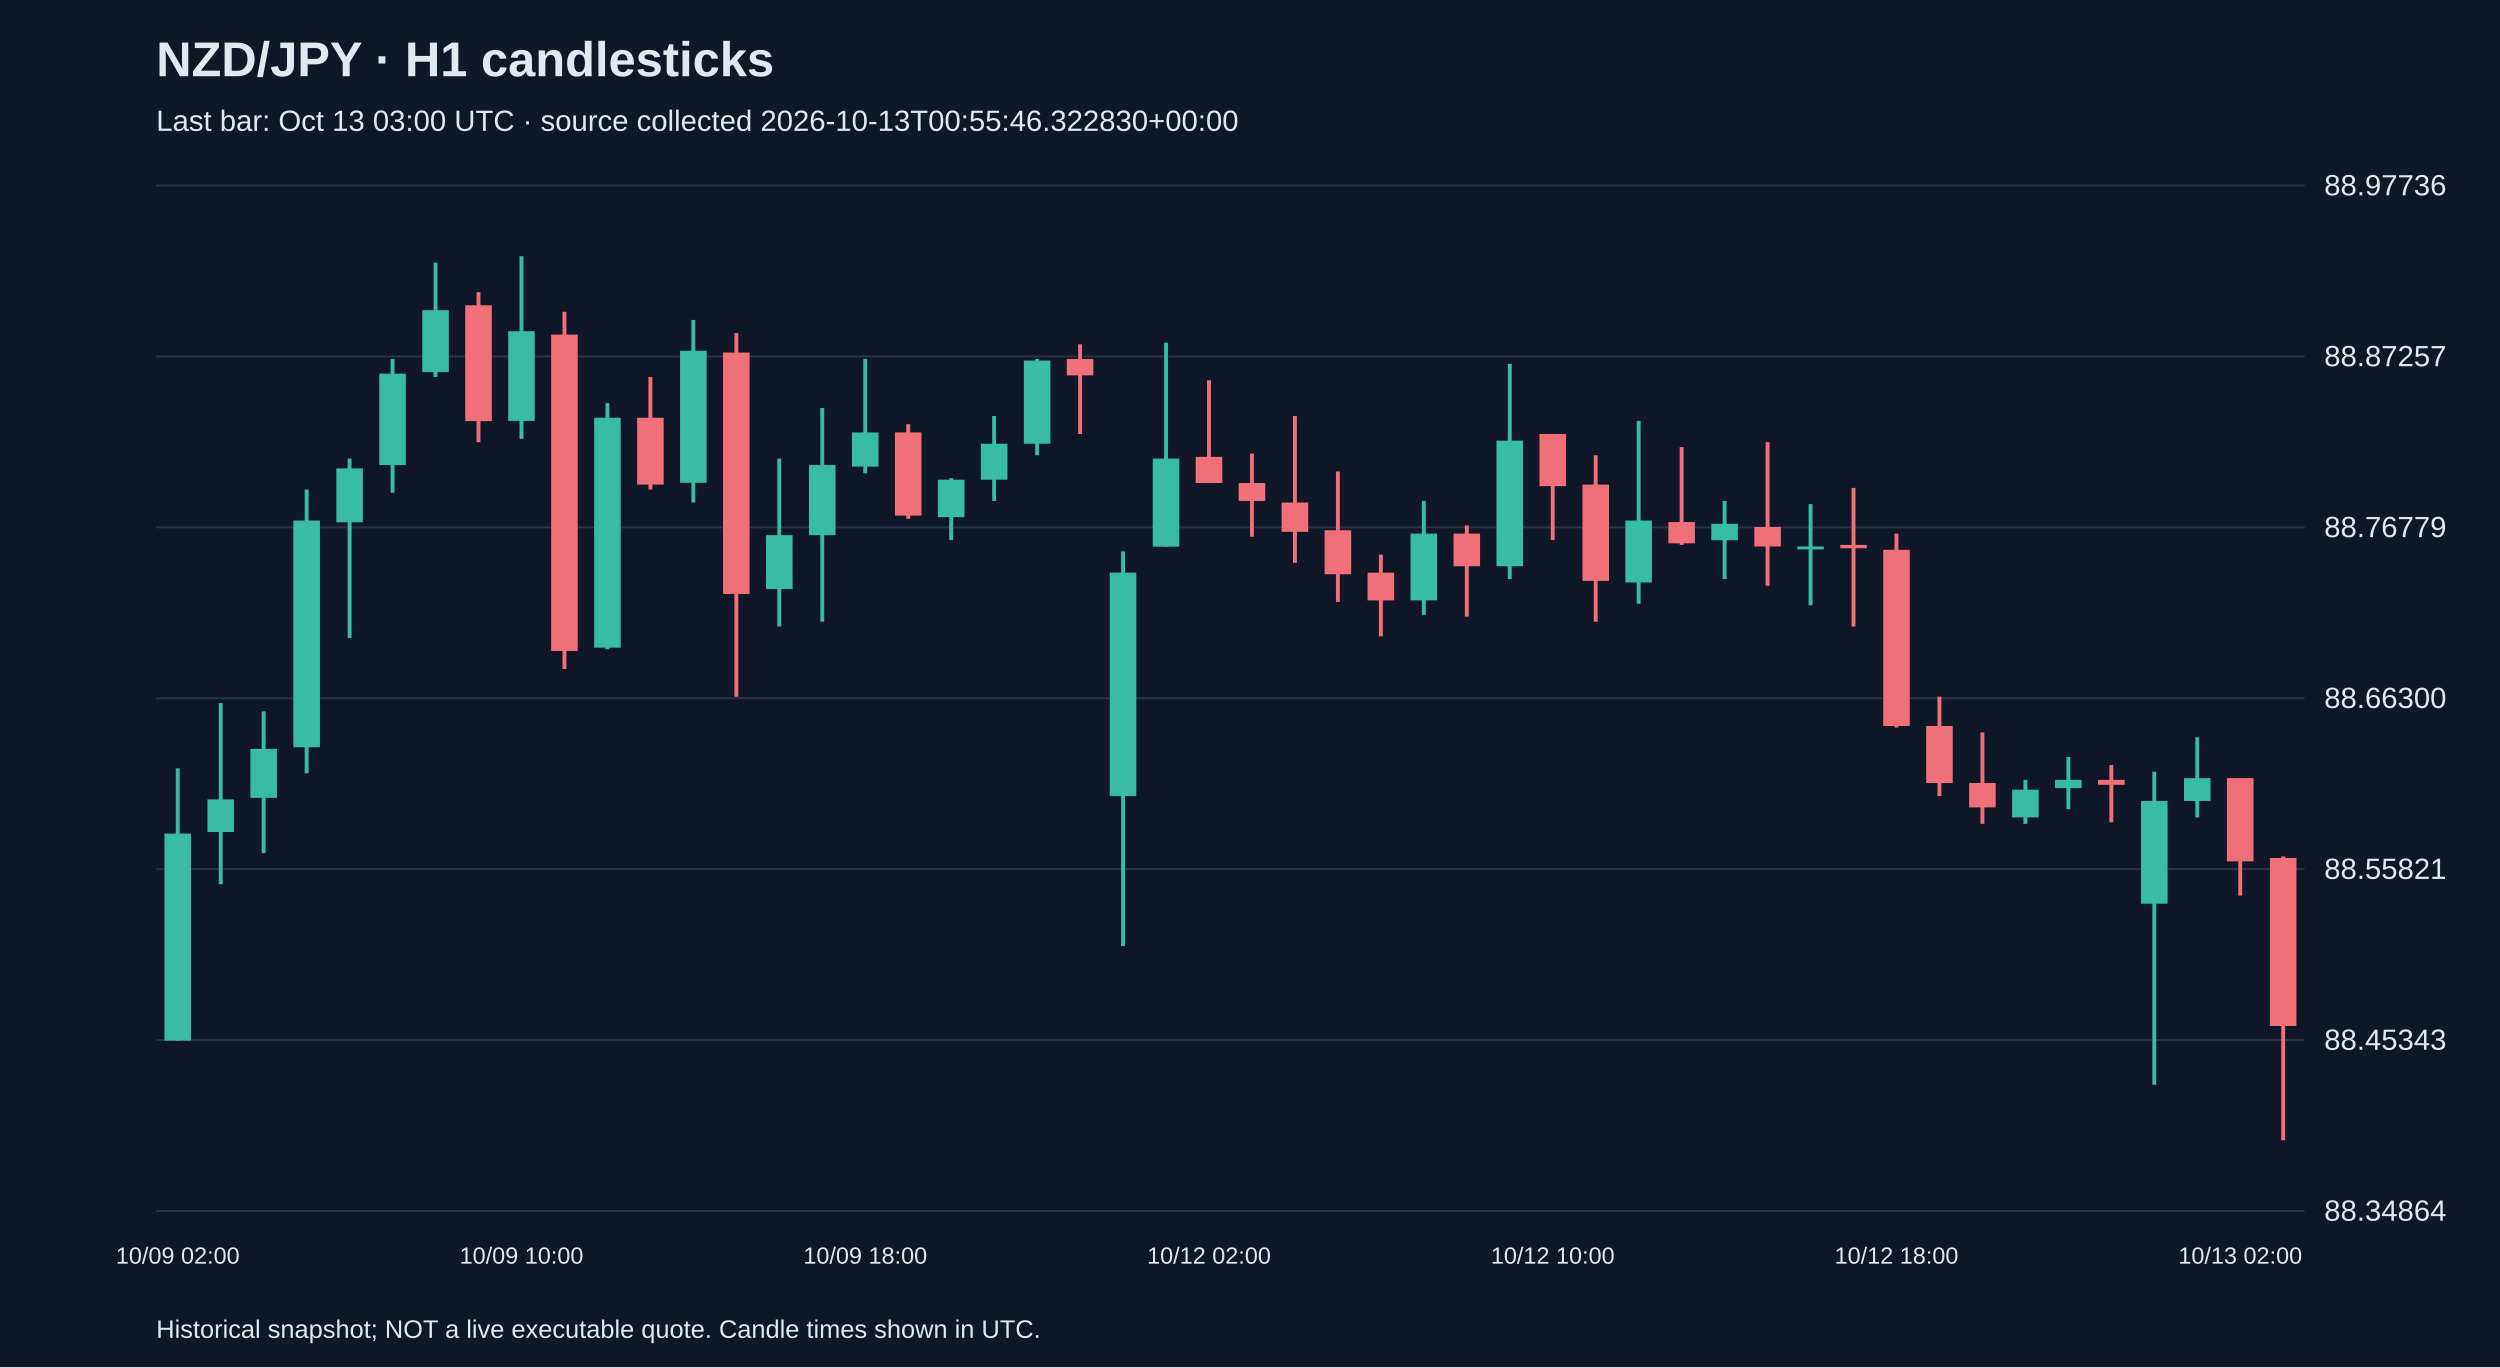
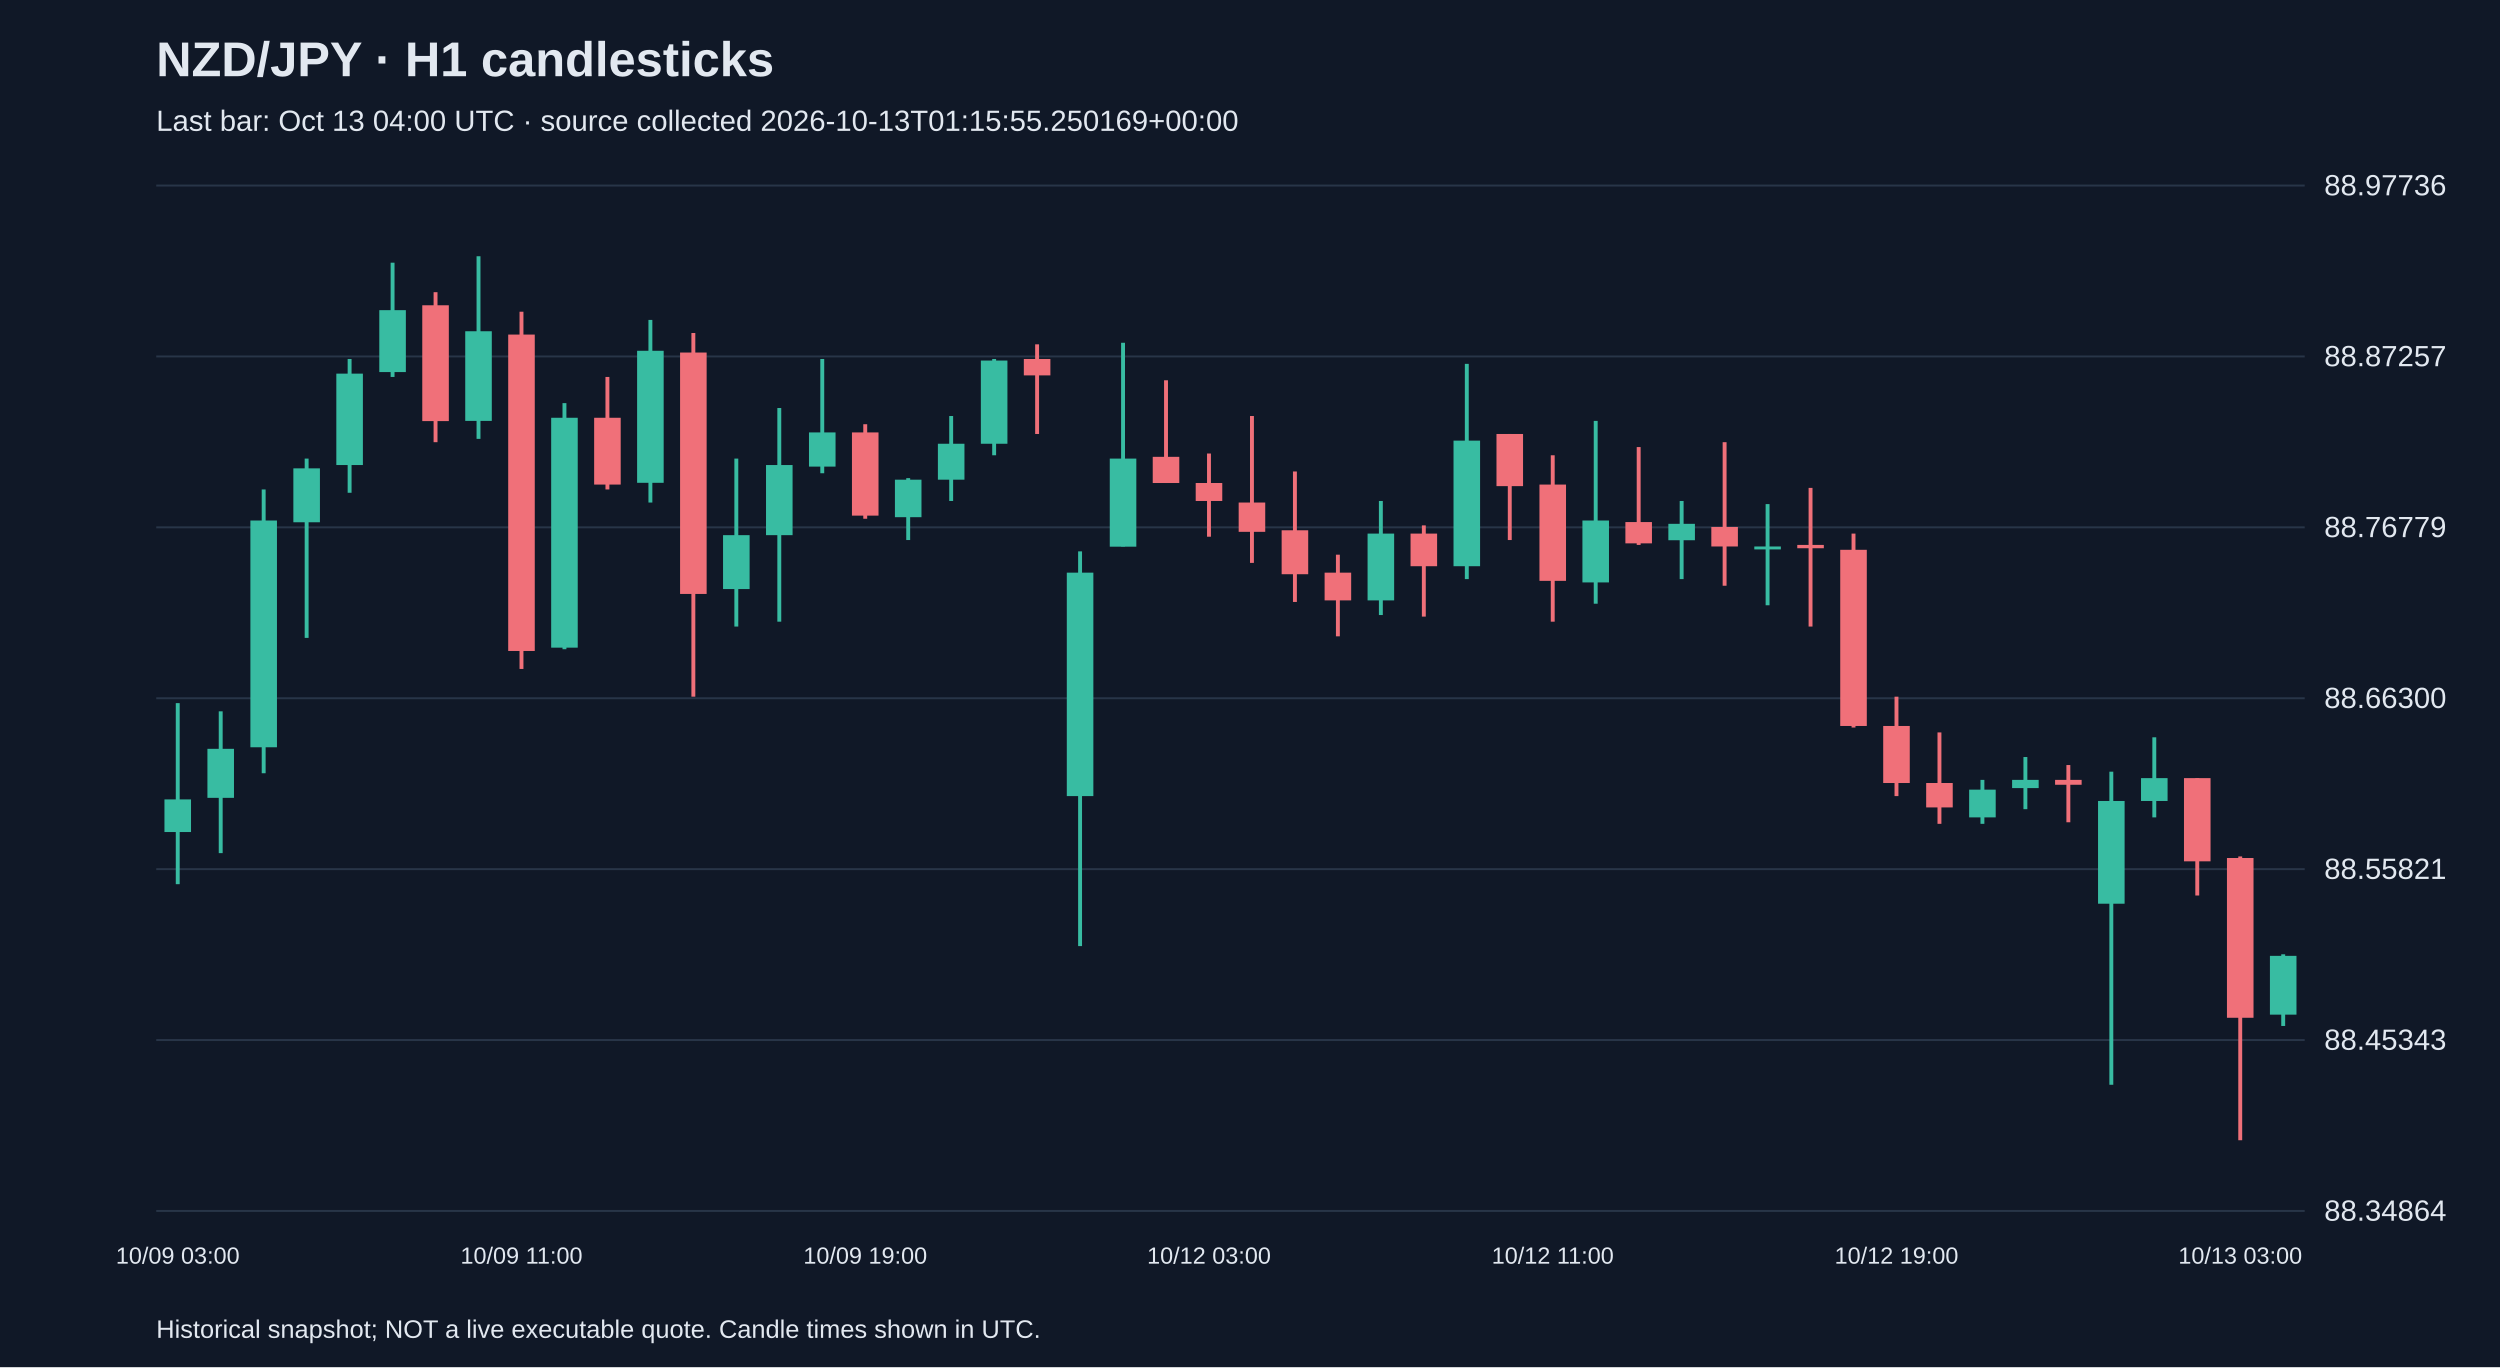
<svg xmlns="http://www.w3.org/2000/svg" viewBox="0 0 1280 700">
  <rect width="100%" height="100%" fill="#101827" />
  <style>text{font-family:Arial,sans-serif;fill:#e2e8f0}</style>
  <text x="80" y="39" font-size="25" font-weight="bold">NZD/JPY · H1 candlesticks</text>
-   <text x="80" y="67" font-size="15" fill="#a6b1c5">Last bar: Oct 13 03:00 UTC · source collected 2026-10-13T00:55:46.322830+00:00</text>
+   <text x="80" y="67" font-size="15" fill="#a6b1c5">Last bar: Oct 13 04:00 UTC · source collected 2026-10-13T01:15:55.250169+00:00</text>
  <line x1="80" y1="620.0" x2="1180" y2="620.0" stroke="#283548" />
  <text x="1190" y="625.0" font-size="15">88.34864</text>
  <line x1="80" y1="532.5" x2="1180" y2="532.5" stroke="#283548" />
  <text x="1190" y="537.5" font-size="15">88.45343</text>
  <line x1="80" y1="445.0" x2="1180" y2="445.0" stroke="#283548" />
  <text x="1190" y="450.0" font-size="15">88.55821</text>
  <line x1="80" y1="357.5" x2="1180" y2="357.5" stroke="#283548" />
  <text x="1190" y="362.5" font-size="15">88.66300</text>
  <line x1="80" y1="270.0" x2="1180" y2="270.0" stroke="#283548" />
  <text x="1190" y="275.0" font-size="15">88.76779</text>
  <line x1="80" y1="182.5" x2="1180" y2="182.5" stroke="#283548" />
  <text x="1190" y="187.5" font-size="15">88.87257</text>
  <line x1="80" y1="95.0" x2="1180" y2="95.0" stroke="#283548" />
  <text x="1190" y="100.0" font-size="15">88.97736</text>
-   <line x1="91.0" y1="393.4" x2="91.0" y2="532.9" stroke="#38bca2" stroke-width="2" />
-   <rect x="84.2" y="426.8" width="13.6" height="106.0" fill="#38bca2" />
-   <text x="91.0" y="647" text-anchor="middle" font-size="12">10/09 02:00</text>
-   <line x1="113.0" y1="360.0" x2="113.0" y2="452.7" stroke="#38bca2" stroke-width="2" />
-   <rect x="106.2" y="409.3" width="13.6" height="16.7" fill="#38bca2" />
-   <line x1="135.0" y1="364.2" x2="135.0" y2="436.8" stroke="#38bca2" stroke-width="2" />
-   <rect x="128.2" y="383.4" width="13.6" height="25.1" fill="#38bca2" />
-   <line x1="157.0" y1="250.6" x2="157.0" y2="395.9" stroke="#38bca2" stroke-width="2" />
-   <rect x="150.2" y="266.5" width="13.6" height="116.1" fill="#38bca2" />
-   <line x1="179.0" y1="234.8" x2="179.0" y2="326.6" stroke="#38bca2" stroke-width="2" />
-   <rect x="172.2" y="239.8" width="13.6" height="27.6" fill="#38bca2" />
-   <line x1="201.0" y1="183.8" x2="201.0" y2="252.3" stroke="#38bca2" stroke-width="2" />
-   <rect x="194.2" y="191.3" width="13.6" height="46.8" fill="#38bca2" />
-   <line x1="223.0" y1="134.5" x2="223.0" y2="193.0" stroke="#38bca2" stroke-width="2" />
-   <rect x="216.2" y="158.8" width="13.6" height="31.7" fill="#38bca2" />
-   <line x1="245.0" y1="149.6" x2="245.0" y2="226.4" stroke="#f07079" stroke-width="2" />
-   <rect x="238.2" y="156.3" width="13.6" height="59.3" fill="#f07079" />
-   <line x1="267.0" y1="131.2" x2="267.0" y2="224.7" stroke="#38bca2" stroke-width="2" />
-   <rect x="260.2" y="169.6" width="13.6" height="45.9" fill="#38bca2" />
-   <text x="267.0" y="647" text-anchor="middle" font-size="12">10/09 10:00</text>
-   <line x1="289.0" y1="159.6" x2="289.0" y2="342.5" stroke="#f07079" stroke-width="2" />
-   <rect x="282.2" y="171.3" width="13.6" height="162.0" fill="#f07079" />
-   <line x1="311.0" y1="206.4" x2="311.0" y2="332.4" stroke="#38bca2" stroke-width="2" />
-   <rect x="304.2" y="213.9" width="13.6" height="117.7" fill="#38bca2" />
-   <line x1="333.0" y1="193.0" x2="333.0" y2="250.6" stroke="#f07079" stroke-width="2" />
-   <rect x="326.2" y="213.9" width="13.6" height="34.2" fill="#f07079" />
-   <line x1="355.0" y1="163.8" x2="355.0" y2="257.3" stroke="#38bca2" stroke-width="2" />
-   <rect x="348.2" y="179.6" width="13.6" height="67.6" fill="#38bca2" />
-   <line x1="377.0" y1="170.5" x2="377.0" y2="356.7" stroke="#f07079" stroke-width="2" />
-   <rect x="370.2" y="180.5" width="13.6" height="123.6" fill="#f07079" />
-   <line x1="399.0" y1="234.8" x2="399.0" y2="320.8" stroke="#38bca2" stroke-width="2" />
-   <rect x="392.2" y="274.0" width="13.6" height="27.6" fill="#38bca2" />
-   <line x1="421.0" y1="208.9" x2="421.0" y2="318.3" stroke="#38bca2" stroke-width="2" />
-   <rect x="414.2" y="238.1" width="13.6" height="35.9" fill="#38bca2" />
-   <line x1="443.0" y1="183.8" x2="443.0" y2="242.3" stroke="#38bca2" stroke-width="2" />
-   <rect x="436.2" y="221.4" width="13.6" height="17.5" fill="#38bca2" />
-   <text x="443.0" y="647" text-anchor="middle" font-size="12">10/09 18:00</text>
-   <line x1="465.0" y1="217.2" x2="465.0" y2="265.6" stroke="#f07079" stroke-width="2" />
-   <rect x="458.2" y="221.4" width="13.6" height="42.6" fill="#f07079" />
-   <line x1="487.0" y1="244.8" x2="487.0" y2="276.5" stroke="#38bca2" stroke-width="2" />
-   <rect x="480.2" y="245.6" width="13.6" height="19.2" fill="#38bca2" />
-   <line x1="509.0" y1="213.0" x2="509.0" y2="256.5" stroke="#38bca2" stroke-width="2" />
-   <rect x="502.2" y="227.2" width="13.6" height="18.4" fill="#38bca2" />
-   <line x1="531.0" y1="183.8" x2="531.0" y2="233.1" stroke="#38bca2" stroke-width="2" />
-   <rect x="524.2" y="184.6" width="13.6" height="42.6" fill="#38bca2" />
-   <line x1="553.0" y1="176.3" x2="553.0" y2="222.2" stroke="#f07079" stroke-width="2" />
-   <rect x="546.2" y="183.8" width="13.6" height="8.4" fill="#f07079" />
-   <line x1="575.0" y1="282.3" x2="575.0" y2="484.4" stroke="#38bca2" stroke-width="2" />
-   <rect x="568.2" y="293.2" width="13.6" height="114.4" fill="#38bca2" />
-   <line x1="597.0" y1="175.5" x2="597.0" y2="279.8" stroke="#38bca2" stroke-width="2" />
-   <rect x="590.2" y="234.8" width="13.6" height="45.1" fill="#38bca2" />
-   <line x1="619.0" y1="194.7" x2="619.0" y2="247.3" stroke="#f07079" stroke-width="2" />
-   <rect x="612.2" y="233.9" width="13.6" height="13.4" fill="#f07079" />
-   <text x="619.0" y="647" text-anchor="middle" font-size="12">10/12 02:00</text>
-   <line x1="641.0" y1="232.2" x2="641.0" y2="274.8" stroke="#f07079" stroke-width="2" />
-   <rect x="634.2" y="247.3" width="13.6" height="9.2" fill="#f07079" />
-   <line x1="663.0" y1="213.0" x2="663.0" y2="288.2" stroke="#f07079" stroke-width="2" />
-   <rect x="656.2" y="257.3" width="13.6" height="15.0" fill="#f07079" />
-   <line x1="685.0" y1="241.4" x2="685.0" y2="308.2" stroke="#f07079" stroke-width="2" />
-   <rect x="678.2" y="271.5" width="13.6" height="22.5" fill="#f07079" />
-   <line x1="707.0" y1="284.0" x2="707.0" y2="325.8" stroke="#f07079" stroke-width="2" />
-   <rect x="700.2" y="293.2" width="13.6" height="14.2" fill="#f07079" />
-   <line x1="729.0" y1="256.5" x2="729.0" y2="314.9" stroke="#38bca2" stroke-width="2" />
-   <rect x="722.2" y="273.2" width="13.6" height="34.2" fill="#38bca2" />
-   <line x1="751.0" y1="269.0" x2="751.0" y2="315.7" stroke="#f07079" stroke-width="2" />
-   <rect x="744.2" y="273.2" width="13.6" height="16.7" fill="#f07079" />
-   <line x1="773.0" y1="186.3" x2="773.0" y2="296.5" stroke="#38bca2" stroke-width="2" />
-   <rect x="766.2" y="225.6" width="13.6" height="64.3" fill="#38bca2" />
-   <line x1="795.0" y1="222.2" x2="795.0" y2="276.5" stroke="#f07079" stroke-width="2" />
-   <rect x="788.2" y="222.2" width="13.6" height="26.7" fill="#f07079" />
-   <text x="795.0" y="647" text-anchor="middle" font-size="12">10/12 10:00</text>
-   <line x1="817.0" y1="233.1" x2="817.0" y2="318.3" stroke="#f07079" stroke-width="2" />
-   <rect x="810.2" y="248.1" width="13.6" height="49.3" fill="#f07079" />
-   <line x1="839.0" y1="215.5" x2="839.0" y2="309.1" stroke="#38bca2" stroke-width="2" />
-   <rect x="832.2" y="266.5" width="13.6" height="31.7" fill="#38bca2" />
-   <line x1="861.0" y1="228.9" x2="861.0" y2="279.0" stroke="#f07079" stroke-width="2" />
-   <rect x="854.2" y="267.3" width="13.6" height="10.9" fill="#f07079" />
-   <line x1="883.0" y1="256.5" x2="883.0" y2="296.5" stroke="#38bca2" stroke-width="2" />
-   <rect x="876.2" y="268.2" width="13.6" height="8.4" fill="#38bca2" />
-   <line x1="905.0" y1="226.4" x2="905.0" y2="299.9" stroke="#f07079" stroke-width="2" />
-   <rect x="898.2" y="269.8" width="13.6" height="10.0" fill="#f07079" />
-   <line x1="927.0" y1="258.1" x2="927.0" y2="309.9" stroke="#38bca2" stroke-width="2" />
-   <rect x="920.2" y="279.8" width="13.6" height="1.5" fill="#38bca2" />
-   <line x1="949.0" y1="249.8" x2="949.0" y2="320.8" stroke="#f07079" stroke-width="2" />
-   <rect x="942.2" y="279.0" width="13.6" height="1.7" fill="#f07079" />
-   <line x1="971.0" y1="273.2" x2="971.0" y2="372.5" stroke="#f07079" stroke-width="2" />
-   <rect x="964.2" y="281.5" width="13.6" height="90.2" fill="#f07079" />
-   <text x="971.0" y="647" text-anchor="middle" font-size="12">10/12 18:00</text>
-   <line x1="993.0" y1="356.7" x2="993.0" y2="407.6" stroke="#f07079" stroke-width="2" />
-   <rect x="986.2" y="371.7" width="13.6" height="29.2" fill="#f07079" />
-   <line x1="1015.0" y1="375.0" x2="1015.0" y2="421.8" stroke="#f07079" stroke-width="2" />
-   <rect x="1008.2" y="400.9" width="13.6" height="12.5" fill="#f07079" />
-   <line x1="1037.0" y1="399.3" x2="1037.0" y2="421.8" stroke="#38bca2" stroke-width="2" />
-   <rect x="1030.2" y="404.3" width="13.6" height="14.2" fill="#38bca2" />
-   <line x1="1059.0" y1="387.6" x2="1059.0" y2="414.3" stroke="#38bca2" stroke-width="2" />
-   <rect x="1052.2" y="399.3" width="13.6" height="4.2" fill="#38bca2" />
-   <line x1="1081.0" y1="391.7" x2="1081.0" y2="421.0" stroke="#f07079" stroke-width="2" />
-   <rect x="1074.2" y="399.3" width="13.6" height="2.5" fill="#f07079" />
-   <line x1="1103.0" y1="395.1" x2="1103.0" y2="555.4" stroke="#38bca2" stroke-width="2" />
-   <rect x="1096.2" y="410.1" width="13.6" height="52.6" fill="#38bca2" />
-   <line x1="1125.0" y1="377.5" x2="1125.0" y2="418.5" stroke="#38bca2" stroke-width="2" />
-   <rect x="1118.2" y="398.4" width="13.6" height="11.7" fill="#38bca2" />
-   <line x1="1147.0" y1="398.4" x2="1147.0" y2="458.5" stroke="#f07079" stroke-width="2" />
-   <rect x="1140.2" y="398.4" width="13.6" height="42.6" fill="#f07079" />
-   <text x="1147.0" y="647" text-anchor="middle" font-size="12">10/13 02:00</text>
-   <line x1="1169.0" y1="438.5" x2="1169.0" y2="583.8" stroke="#f07079" stroke-width="2" />
-   <rect x="1162.2" y="439.3" width="13.6" height="86.0" fill="#f07079" />
+   <line x1="91.0" y1="360.0" x2="91.0" y2="452.7" stroke="#38bca2" stroke-width="2" />
+   <rect x="84.2" y="409.3" width="13.6" height="16.7" fill="#38bca2" />
+   <text x="91.0" y="647" text-anchor="middle" font-size="12">10/09 03:00</text>
+   <line x1="113.0" y1="364.2" x2="113.0" y2="436.8" stroke="#38bca2" stroke-width="2" />
+   <rect x="106.2" y="383.4" width="13.6" height="25.1" fill="#38bca2" />
+   <line x1="135.0" y1="250.6" x2="135.0" y2="395.9" stroke="#38bca2" stroke-width="2" />
+   <rect x="128.2" y="266.5" width="13.6" height="116.1" fill="#38bca2" />
+   <line x1="157.0" y1="234.8" x2="157.0" y2="326.6" stroke="#38bca2" stroke-width="2" />
+   <rect x="150.2" y="239.8" width="13.6" height="27.6" fill="#38bca2" />
+   <line x1="179.0" y1="183.8" x2="179.0" y2="252.3" stroke="#38bca2" stroke-width="2" />
+   <rect x="172.2" y="191.3" width="13.6" height="46.8" fill="#38bca2" />
+   <line x1="201.0" y1="134.5" x2="201.0" y2="193.0" stroke="#38bca2" stroke-width="2" />
+   <rect x="194.2" y="158.8" width="13.6" height="31.7" fill="#38bca2" />
+   <line x1="223.0" y1="149.6" x2="223.0" y2="226.4" stroke="#f07079" stroke-width="2" />
+   <rect x="216.2" y="156.3" width="13.6" height="59.3" fill="#f07079" />
+   <line x1="245.0" y1="131.2" x2="245.0" y2="224.7" stroke="#38bca2" stroke-width="2" />
+   <rect x="238.2" y="169.6" width="13.6" height="45.9" fill="#38bca2" />
+   <line x1="267.0" y1="159.6" x2="267.0" y2="342.5" stroke="#f07079" stroke-width="2" />
+   <rect x="260.2" y="171.3" width="13.6" height="162.0" fill="#f07079" />
+   <text x="267.0" y="647" text-anchor="middle" font-size="12">10/09 11:00</text>
+   <line x1="289.0" y1="206.4" x2="289.0" y2="332.4" stroke="#38bca2" stroke-width="2" />
+   <rect x="282.2" y="213.9" width="13.6" height="117.7" fill="#38bca2" />
+   <line x1="311.0" y1="193.0" x2="311.0" y2="250.6" stroke="#f07079" stroke-width="2" />
+   <rect x="304.2" y="213.9" width="13.6" height="34.2" fill="#f07079" />
+   <line x1="333.0" y1="163.8" x2="333.0" y2="257.3" stroke="#38bca2" stroke-width="2" />
+   <rect x="326.2" y="179.6" width="13.6" height="67.6" fill="#38bca2" />
+   <line x1="355.0" y1="170.5" x2="355.0" y2="356.7" stroke="#f07079" stroke-width="2" />
+   <rect x="348.2" y="180.5" width="13.6" height="123.6" fill="#f07079" />
+   <line x1="377.0" y1="234.8" x2="377.0" y2="320.8" stroke="#38bca2" stroke-width="2" />
+   <rect x="370.2" y="274.0" width="13.6" height="27.6" fill="#38bca2" />
+   <line x1="399.0" y1="208.9" x2="399.0" y2="318.3" stroke="#38bca2" stroke-width="2" />
+   <rect x="392.2" y="238.1" width="13.6" height="35.9" fill="#38bca2" />
+   <line x1="421.0" y1="183.8" x2="421.0" y2="242.3" stroke="#38bca2" stroke-width="2" />
+   <rect x="414.2" y="221.4" width="13.6" height="17.5" fill="#38bca2" />
+   <line x1="443.0" y1="217.2" x2="443.0" y2="265.6" stroke="#f07079" stroke-width="2" />
+   <rect x="436.2" y="221.4" width="13.6" height="42.6" fill="#f07079" />
+   <text x="443.0" y="647" text-anchor="middle" font-size="12">10/09 19:00</text>
+   <line x1="465.0" y1="244.8" x2="465.0" y2="276.5" stroke="#38bca2" stroke-width="2" />
+   <rect x="458.2" y="245.6" width="13.6" height="19.2" fill="#38bca2" />
+   <line x1="487.0" y1="213.0" x2="487.0" y2="256.5" stroke="#38bca2" stroke-width="2" />
+   <rect x="480.2" y="227.2" width="13.6" height="18.4" fill="#38bca2" />
+   <line x1="509.0" y1="183.8" x2="509.0" y2="233.1" stroke="#38bca2" stroke-width="2" />
+   <rect x="502.2" y="184.6" width="13.6" height="42.6" fill="#38bca2" />
+   <line x1="531.0" y1="176.3" x2="531.0" y2="222.2" stroke="#f07079" stroke-width="2" />
+   <rect x="524.2" y="183.8" width="13.6" height="8.4" fill="#f07079" />
+   <line x1="553.0" y1="282.3" x2="553.0" y2="484.4" stroke="#38bca2" stroke-width="2" />
+   <rect x="546.2" y="293.2" width="13.6" height="114.4" fill="#38bca2" />
+   <line x1="575.0" y1="175.5" x2="575.0" y2="279.8" stroke="#38bca2" stroke-width="2" />
+   <rect x="568.2" y="234.8" width="13.6" height="45.1" fill="#38bca2" />
+   <line x1="597.0" y1="194.7" x2="597.0" y2="247.3" stroke="#f07079" stroke-width="2" />
+   <rect x="590.2" y="233.9" width="13.6" height="13.4" fill="#f07079" />
+   <line x1="619.0" y1="232.2" x2="619.0" y2="274.8" stroke="#f07079" stroke-width="2" />
+   <rect x="612.2" y="247.3" width="13.6" height="9.2" fill="#f07079" />
+   <text x="619.0" y="647" text-anchor="middle" font-size="12">10/12 03:00</text>
+   <line x1="641.0" y1="213.0" x2="641.0" y2="288.2" stroke="#f07079" stroke-width="2" />
+   <rect x="634.2" y="257.3" width="13.6" height="15.0" fill="#f07079" />
+   <line x1="663.0" y1="241.4" x2="663.0" y2="308.2" stroke="#f07079" stroke-width="2" />
+   <rect x="656.2" y="271.5" width="13.6" height="22.5" fill="#f07079" />
+   <line x1="685.0" y1="284.0" x2="685.0" y2="325.8" stroke="#f07079" stroke-width="2" />
+   <rect x="678.2" y="293.2" width="13.6" height="14.2" fill="#f07079" />
+   <line x1="707.0" y1="256.5" x2="707.0" y2="314.9" stroke="#38bca2" stroke-width="2" />
+   <rect x="700.2" y="273.2" width="13.6" height="34.2" fill="#38bca2" />
+   <line x1="729.0" y1="269.0" x2="729.0" y2="315.7" stroke="#f07079" stroke-width="2" />
+   <rect x="722.2" y="273.2" width="13.6" height="16.7" fill="#f07079" />
+   <line x1="751.0" y1="186.3" x2="751.0" y2="296.5" stroke="#38bca2" stroke-width="2" />
+   <rect x="744.2" y="225.6" width="13.6" height="64.3" fill="#38bca2" />
+   <line x1="773.0" y1="222.2" x2="773.0" y2="276.5" stroke="#f07079" stroke-width="2" />
+   <rect x="766.2" y="222.2" width="13.6" height="26.7" fill="#f07079" />
+   <line x1="795.0" y1="233.1" x2="795.0" y2="318.3" stroke="#f07079" stroke-width="2" />
+   <rect x="788.2" y="248.1" width="13.6" height="49.3" fill="#f07079" />
+   <text x="795.0" y="647" text-anchor="middle" font-size="12">10/12 11:00</text>
+   <line x1="817.0" y1="215.5" x2="817.0" y2="309.1" stroke="#38bca2" stroke-width="2" />
+   <rect x="810.2" y="266.5" width="13.6" height="31.7" fill="#38bca2" />
+   <line x1="839.0" y1="228.9" x2="839.0" y2="279.0" stroke="#f07079" stroke-width="2" />
+   <rect x="832.2" y="267.3" width="13.6" height="10.9" fill="#f07079" />
+   <line x1="861.0" y1="256.5" x2="861.0" y2="296.5" stroke="#38bca2" stroke-width="2" />
+   <rect x="854.2" y="268.2" width="13.6" height="8.4" fill="#38bca2" />
+   <line x1="883.0" y1="226.4" x2="883.0" y2="299.9" stroke="#f07079" stroke-width="2" />
+   <rect x="876.2" y="269.8" width="13.6" height="10.0" fill="#f07079" />
+   <line x1="905.0" y1="258.1" x2="905.0" y2="309.9" stroke="#38bca2" stroke-width="2" />
+   <rect x="898.2" y="279.8" width="13.6" height="1.5" fill="#38bca2" />
+   <line x1="927.0" y1="249.8" x2="927.0" y2="320.8" stroke="#f07079" stroke-width="2" />
+   <rect x="920.2" y="279.0" width="13.6" height="1.7" fill="#f07079" />
+   <line x1="949.0" y1="273.2" x2="949.0" y2="372.5" stroke="#f07079" stroke-width="2" />
+   <rect x="942.2" y="281.5" width="13.6" height="90.2" fill="#f07079" />
+   <line x1="971.0" y1="356.7" x2="971.0" y2="407.6" stroke="#f07079" stroke-width="2" />
+   <rect x="964.2" y="371.7" width="13.6" height="29.2" fill="#f07079" />
+   <text x="971.0" y="647" text-anchor="middle" font-size="12">10/12 19:00</text>
+   <line x1="993.0" y1="375.0" x2="993.0" y2="421.8" stroke="#f07079" stroke-width="2" />
+   <rect x="986.2" y="400.9" width="13.6" height="12.5" fill="#f07079" />
+   <line x1="1015.0" y1="399.3" x2="1015.0" y2="421.8" stroke="#38bca2" stroke-width="2" />
+   <rect x="1008.2" y="404.3" width="13.6" height="14.2" fill="#38bca2" />
+   <line x1="1037.0" y1="387.6" x2="1037.0" y2="414.3" stroke="#38bca2" stroke-width="2" />
+   <rect x="1030.2" y="399.3" width="13.6" height="4.2" fill="#38bca2" />
+   <line x1="1059.0" y1="391.7" x2="1059.0" y2="421.0" stroke="#f07079" stroke-width="2" />
+   <rect x="1052.2" y="399.3" width="13.6" height="2.5" fill="#f07079" />
+   <line x1="1081.0" y1="395.1" x2="1081.0" y2="555.4" stroke="#38bca2" stroke-width="2" />
+   <rect x="1074.2" y="410.1" width="13.6" height="52.6" fill="#38bca2" />
+   <line x1="1103.0" y1="377.5" x2="1103.0" y2="418.5" stroke="#38bca2" stroke-width="2" />
+   <rect x="1096.2" y="398.4" width="13.6" height="11.7" fill="#38bca2" />
+   <line x1="1125.0" y1="398.4" x2="1125.0" y2="458.5" stroke="#f07079" stroke-width="2" />
+   <rect x="1118.2" y="398.4" width="13.6" height="42.6" fill="#f07079" />
+   <line x1="1147.0" y1="438.5" x2="1147.0" y2="583.8" stroke="#f07079" stroke-width="2" />
+   <rect x="1140.2" y="439.3" width="13.6" height="81.8" fill="#f07079" />
+   <text x="1147.0" y="647" text-anchor="middle" font-size="12">10/13 03:00</text>
+   <line x1="1169.0" y1="488.6" x2="1169.0" y2="525.3" stroke="#38bca2" stroke-width="2" />
+   <rect x="1162.2" y="489.4" width="13.6" height="30.1" fill="#38bca2" />
  <text x="80" y="685" font-size="13">Historical snapshot; NOT a live executable quote. Candle times shown in UTC.</text>
</svg>
